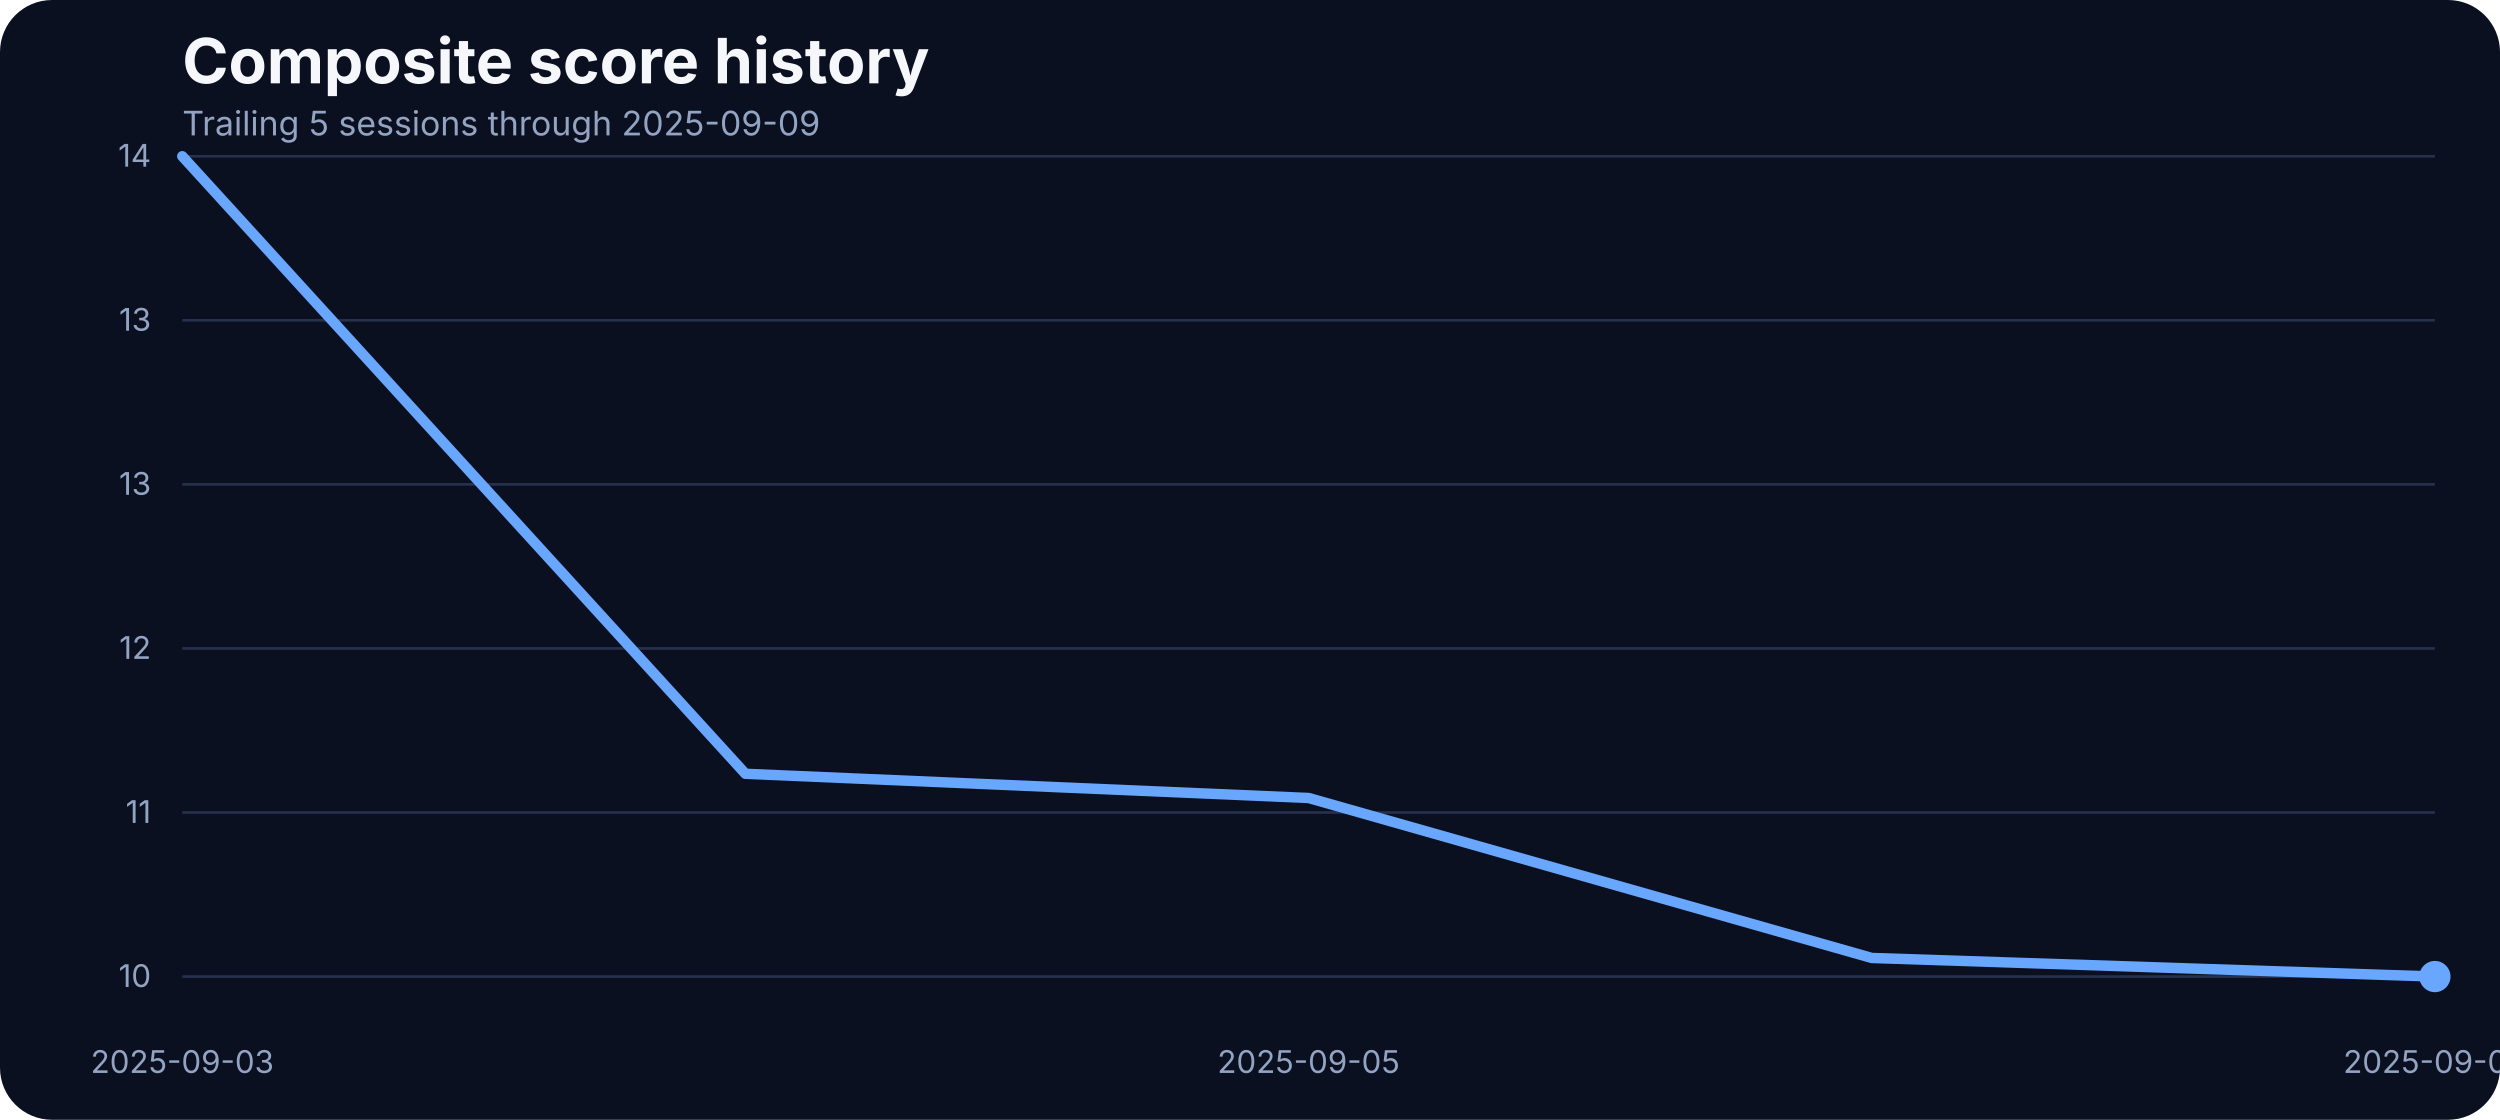
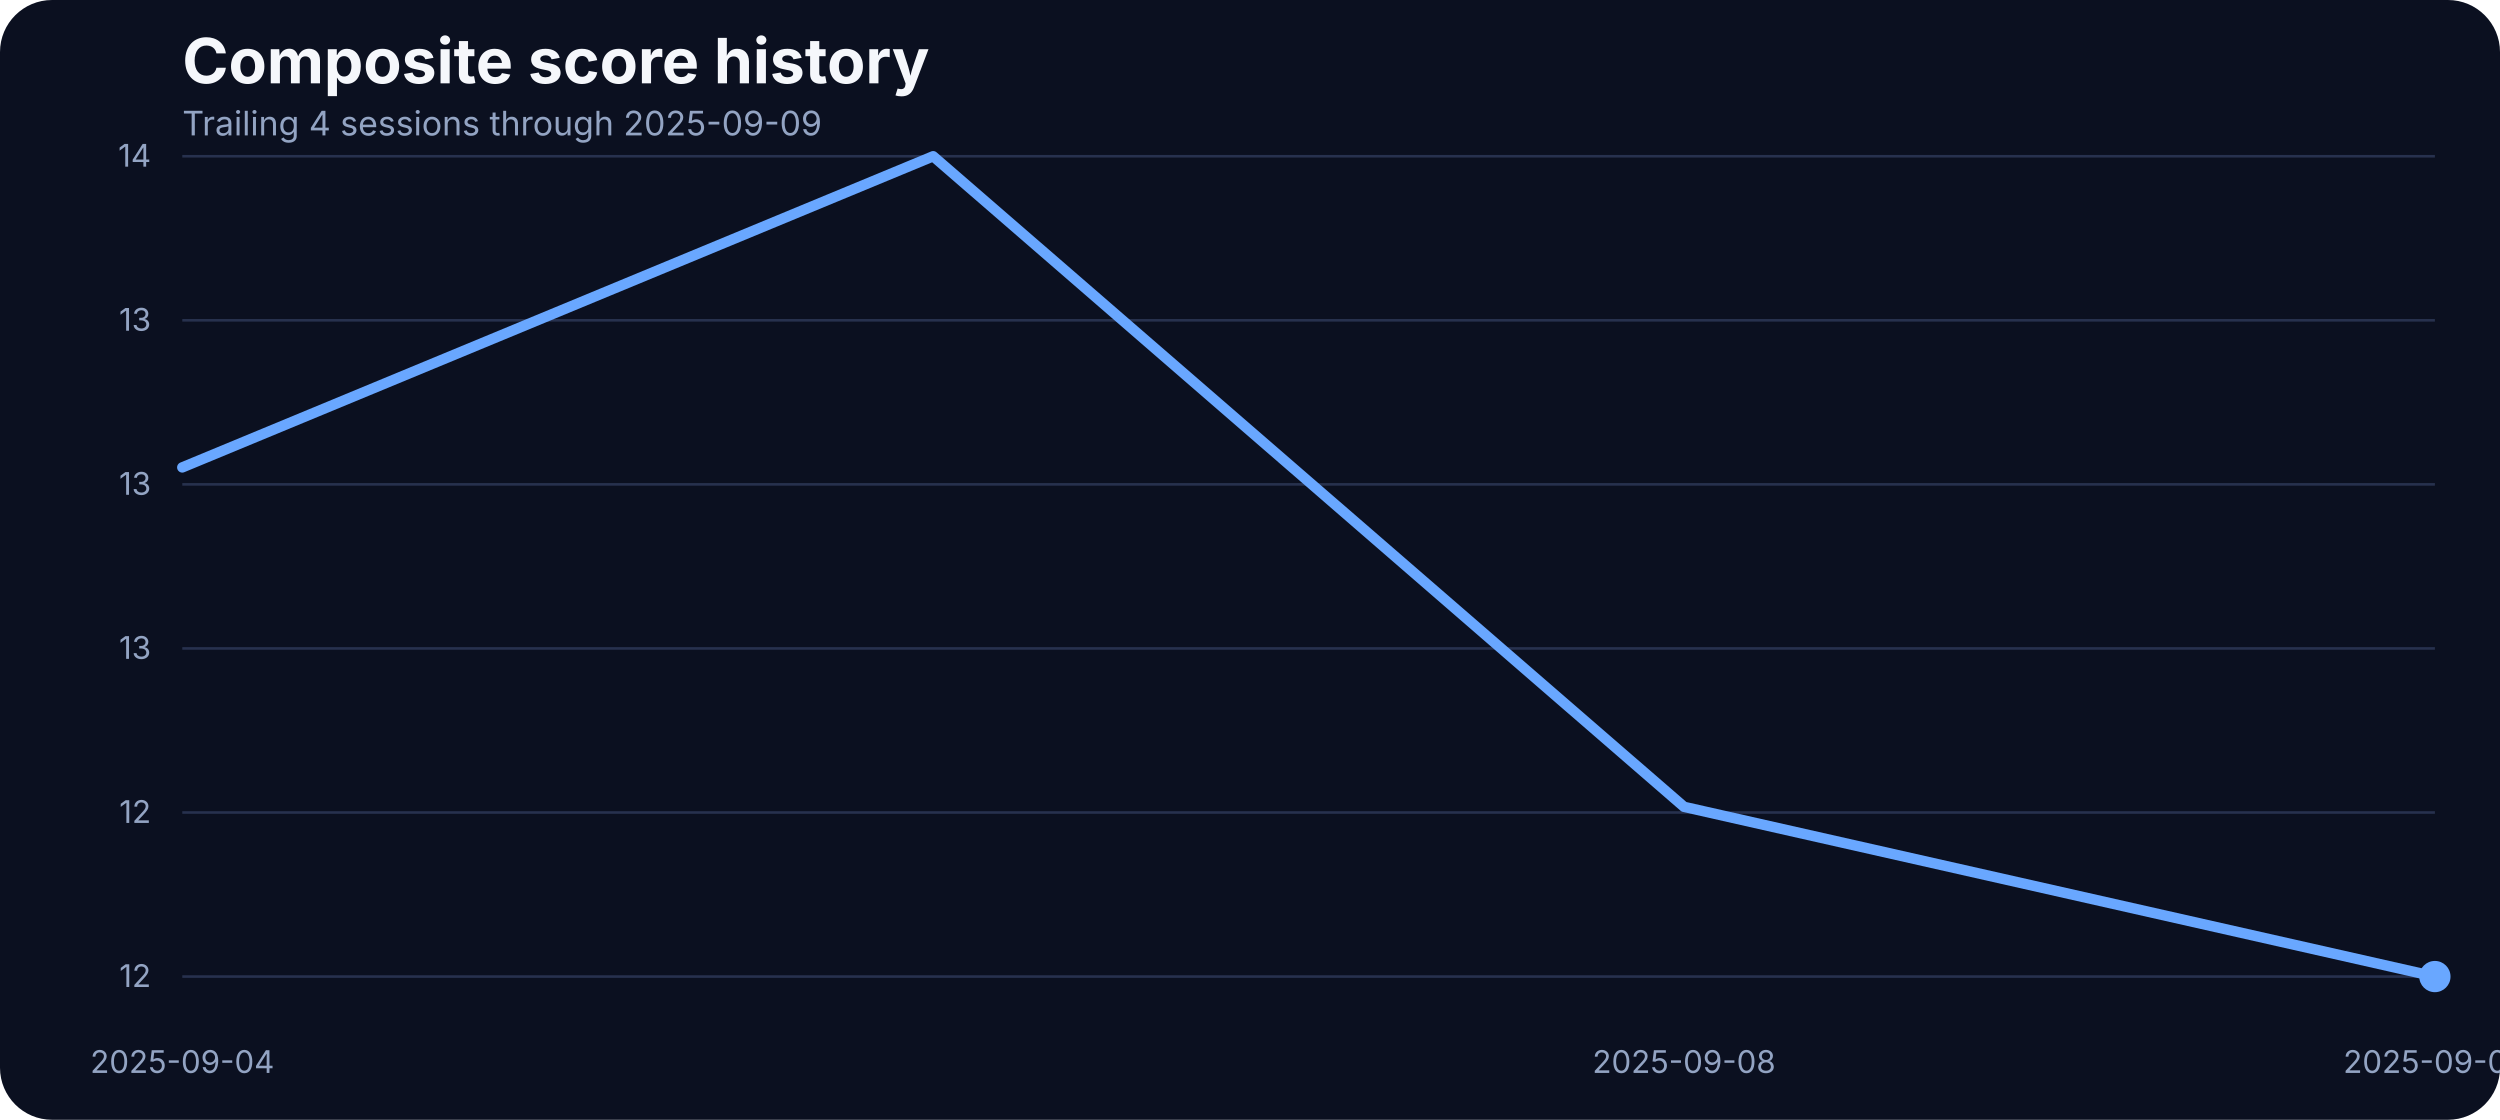
<svg xmlns="http://www.w3.org/2000/svg" width="960" height="430" viewBox="0 0 960 430" role="img" aria-label="Composite score history">
  <rect width="100%" height="100%" fill="#0b1020" rx="20" />
  <text x="70" y="32" fill="#f5f7fb" font-family="Inter, Arial, sans-serif" font-size="24" font-weight="700">Composite score history</text>
-   <text x="70" y="52" fill="#93a4c3" font-family="Inter, Arial, sans-serif" font-size="13">Trailing 5 sessions through 2025-09-09</text>
+   <text x="70" y="52" fill="#93a4c3" font-family="Inter, Arial, sans-serif" font-size="13">Trailing 4 sessions through 2025-09-09</text>
  <line x1="70" x2="935" y1="375.00" y2="375.00" stroke="#27314e" stroke-width="1" />
-   <text x="58" y="379.00" text-anchor="end" fill="#93a4c3" font-family="Inter, Arial, sans-serif" font-size="12">10</text>
+   <text x="58" y="379.00" text-anchor="end" fill="#93a4c3" font-family="Inter, Arial, sans-serif" font-size="12">12</text>
  <line x1="70" x2="935" y1="312.00" y2="312.00" stroke="#27314e" stroke-width="1" />
-   <text x="58" y="316.00" text-anchor="end" fill="#93a4c3" font-family="Inter, Arial, sans-serif" font-size="12">11</text>
+   <text x="58" y="316.00" text-anchor="end" fill="#93a4c3" font-family="Inter, Arial, sans-serif" font-size="12">12</text>
  <line x1="70" x2="935" y1="249.00" y2="249.00" stroke="#27314e" stroke-width="1" />
-   <text x="58" y="253.00" text-anchor="end" fill="#93a4c3" font-family="Inter, Arial, sans-serif" font-size="12">12</text>
+   <text x="58" y="253.00" text-anchor="end" fill="#93a4c3" font-family="Inter, Arial, sans-serif" font-size="12">13</text>
  <line x1="70" x2="935" y1="186.00" y2="186.00" stroke="#27314e" stroke-width="1" />
  <text x="58" y="190.00" text-anchor="end" fill="#93a4c3" font-family="Inter, Arial, sans-serif" font-size="12">13</text>
  <line x1="70" x2="935" y1="123.00" y2="123.00" stroke="#27314e" stroke-width="1" />
  <text x="58" y="127.00" text-anchor="end" fill="#93a4c3" font-family="Inter, Arial, sans-serif" font-size="12">13</text>
  <line x1="70" x2="935" y1="60.00" y2="60.00" stroke="#27314e" stroke-width="1" />
  <text x="58" y="64.00" text-anchor="end" fill="#93a4c3" font-family="Inter, Arial, sans-serif" font-size="12">14</text>
-   <text x="70.00" y="412" text-anchor="middle" fill="#93a4c3" font-family="Inter, Arial, sans-serif" font-size="12">2025-09-03</text>
-   <text x="502.50" y="412" text-anchor="middle" fill="#93a4c3" font-family="Inter, Arial, sans-serif" font-size="12">2025-09-05</text>
+   <text x="70.00" y="412" text-anchor="middle" fill="#93a4c3" font-family="Inter, Arial, sans-serif" font-size="12">2025-09-04</text>
+   <text x="646.67" y="412" text-anchor="middle" fill="#93a4c3" font-family="Inter, Arial, sans-serif" font-size="12">2025-09-08</text>
  <text x="935.00" y="412" text-anchor="middle" fill="#93a4c3" font-family="Inter, Arial, sans-serif" font-size="12">2025-09-09</text>
-   <path d="M 70.00 60.00 L 286.25 297.14 L 502.50 306.43 L 718.75 367.86 L 935.00 375.00" fill="none" stroke="#69a7ff" stroke-width="4" stroke-linecap="round" stroke-linejoin="round" />
+   <path d="M 70.00 179.48 L 358.33 60.00 L 646.67 309.83 L 935.00 375.00" fill="none" stroke="#69a7ff" stroke-width="4" stroke-linecap="round" stroke-linejoin="round" />
  <circle cx="935.00" cy="375.00" r="6" fill="#69a7ff" />
</svg>
